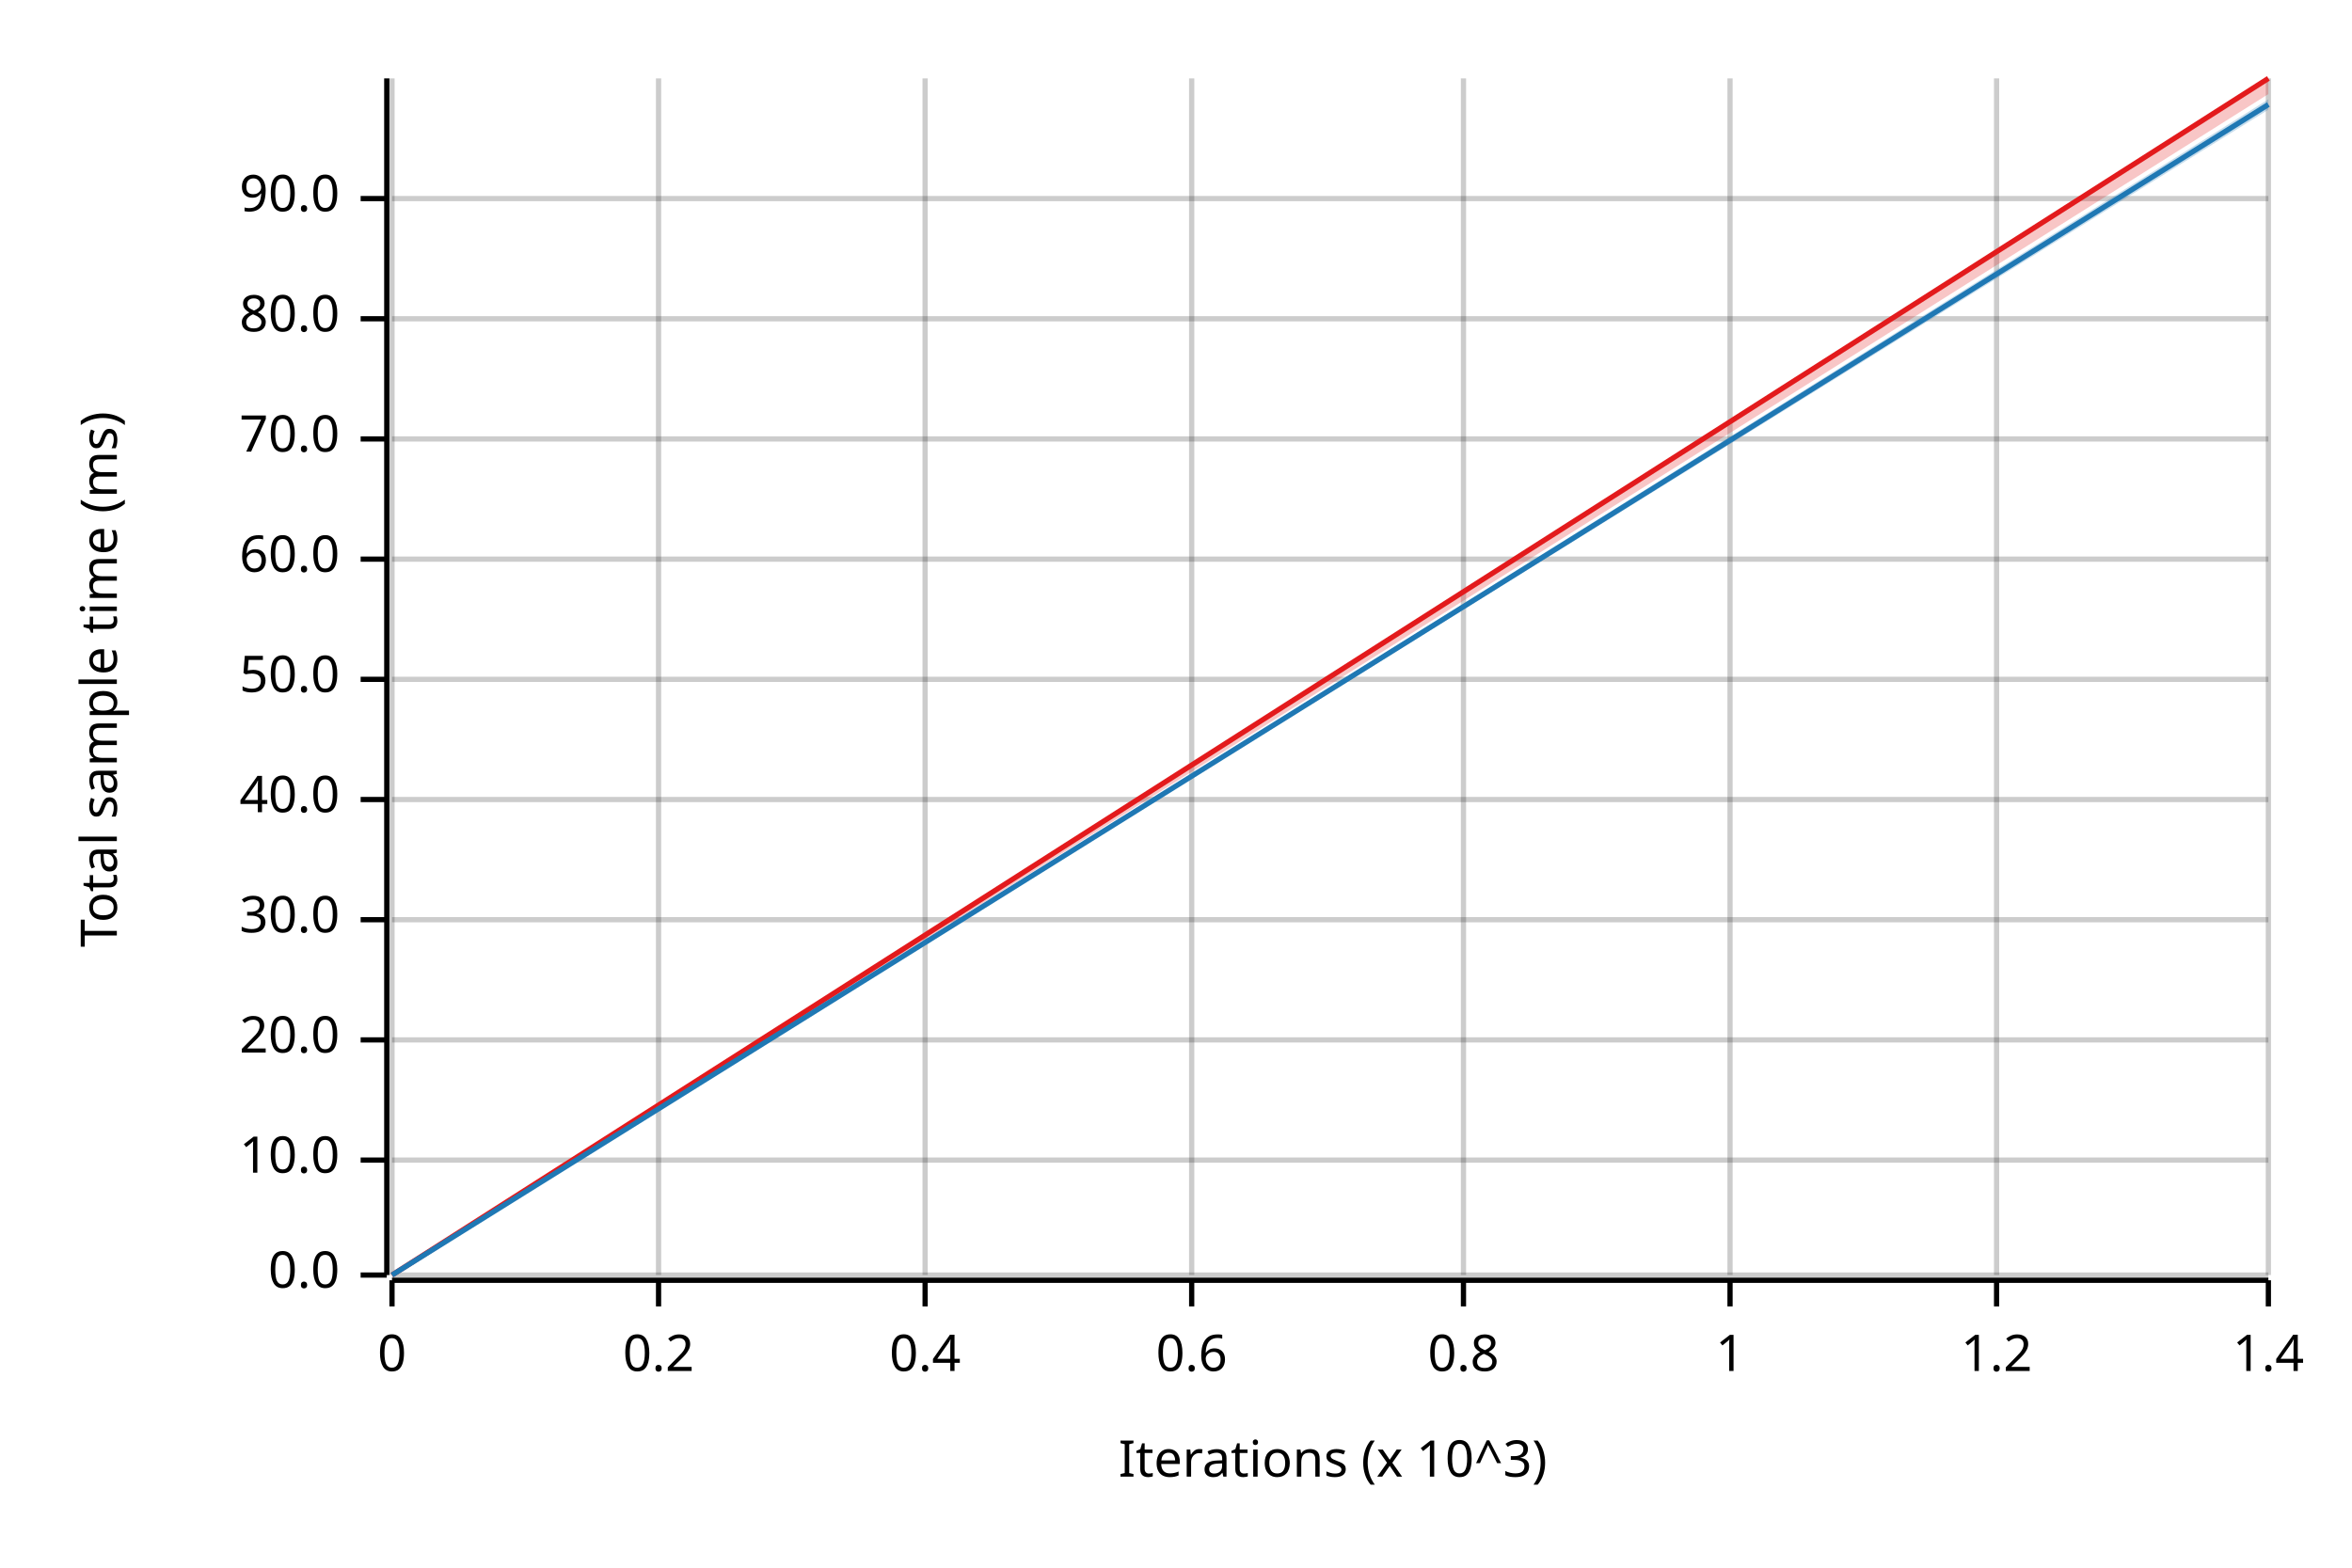
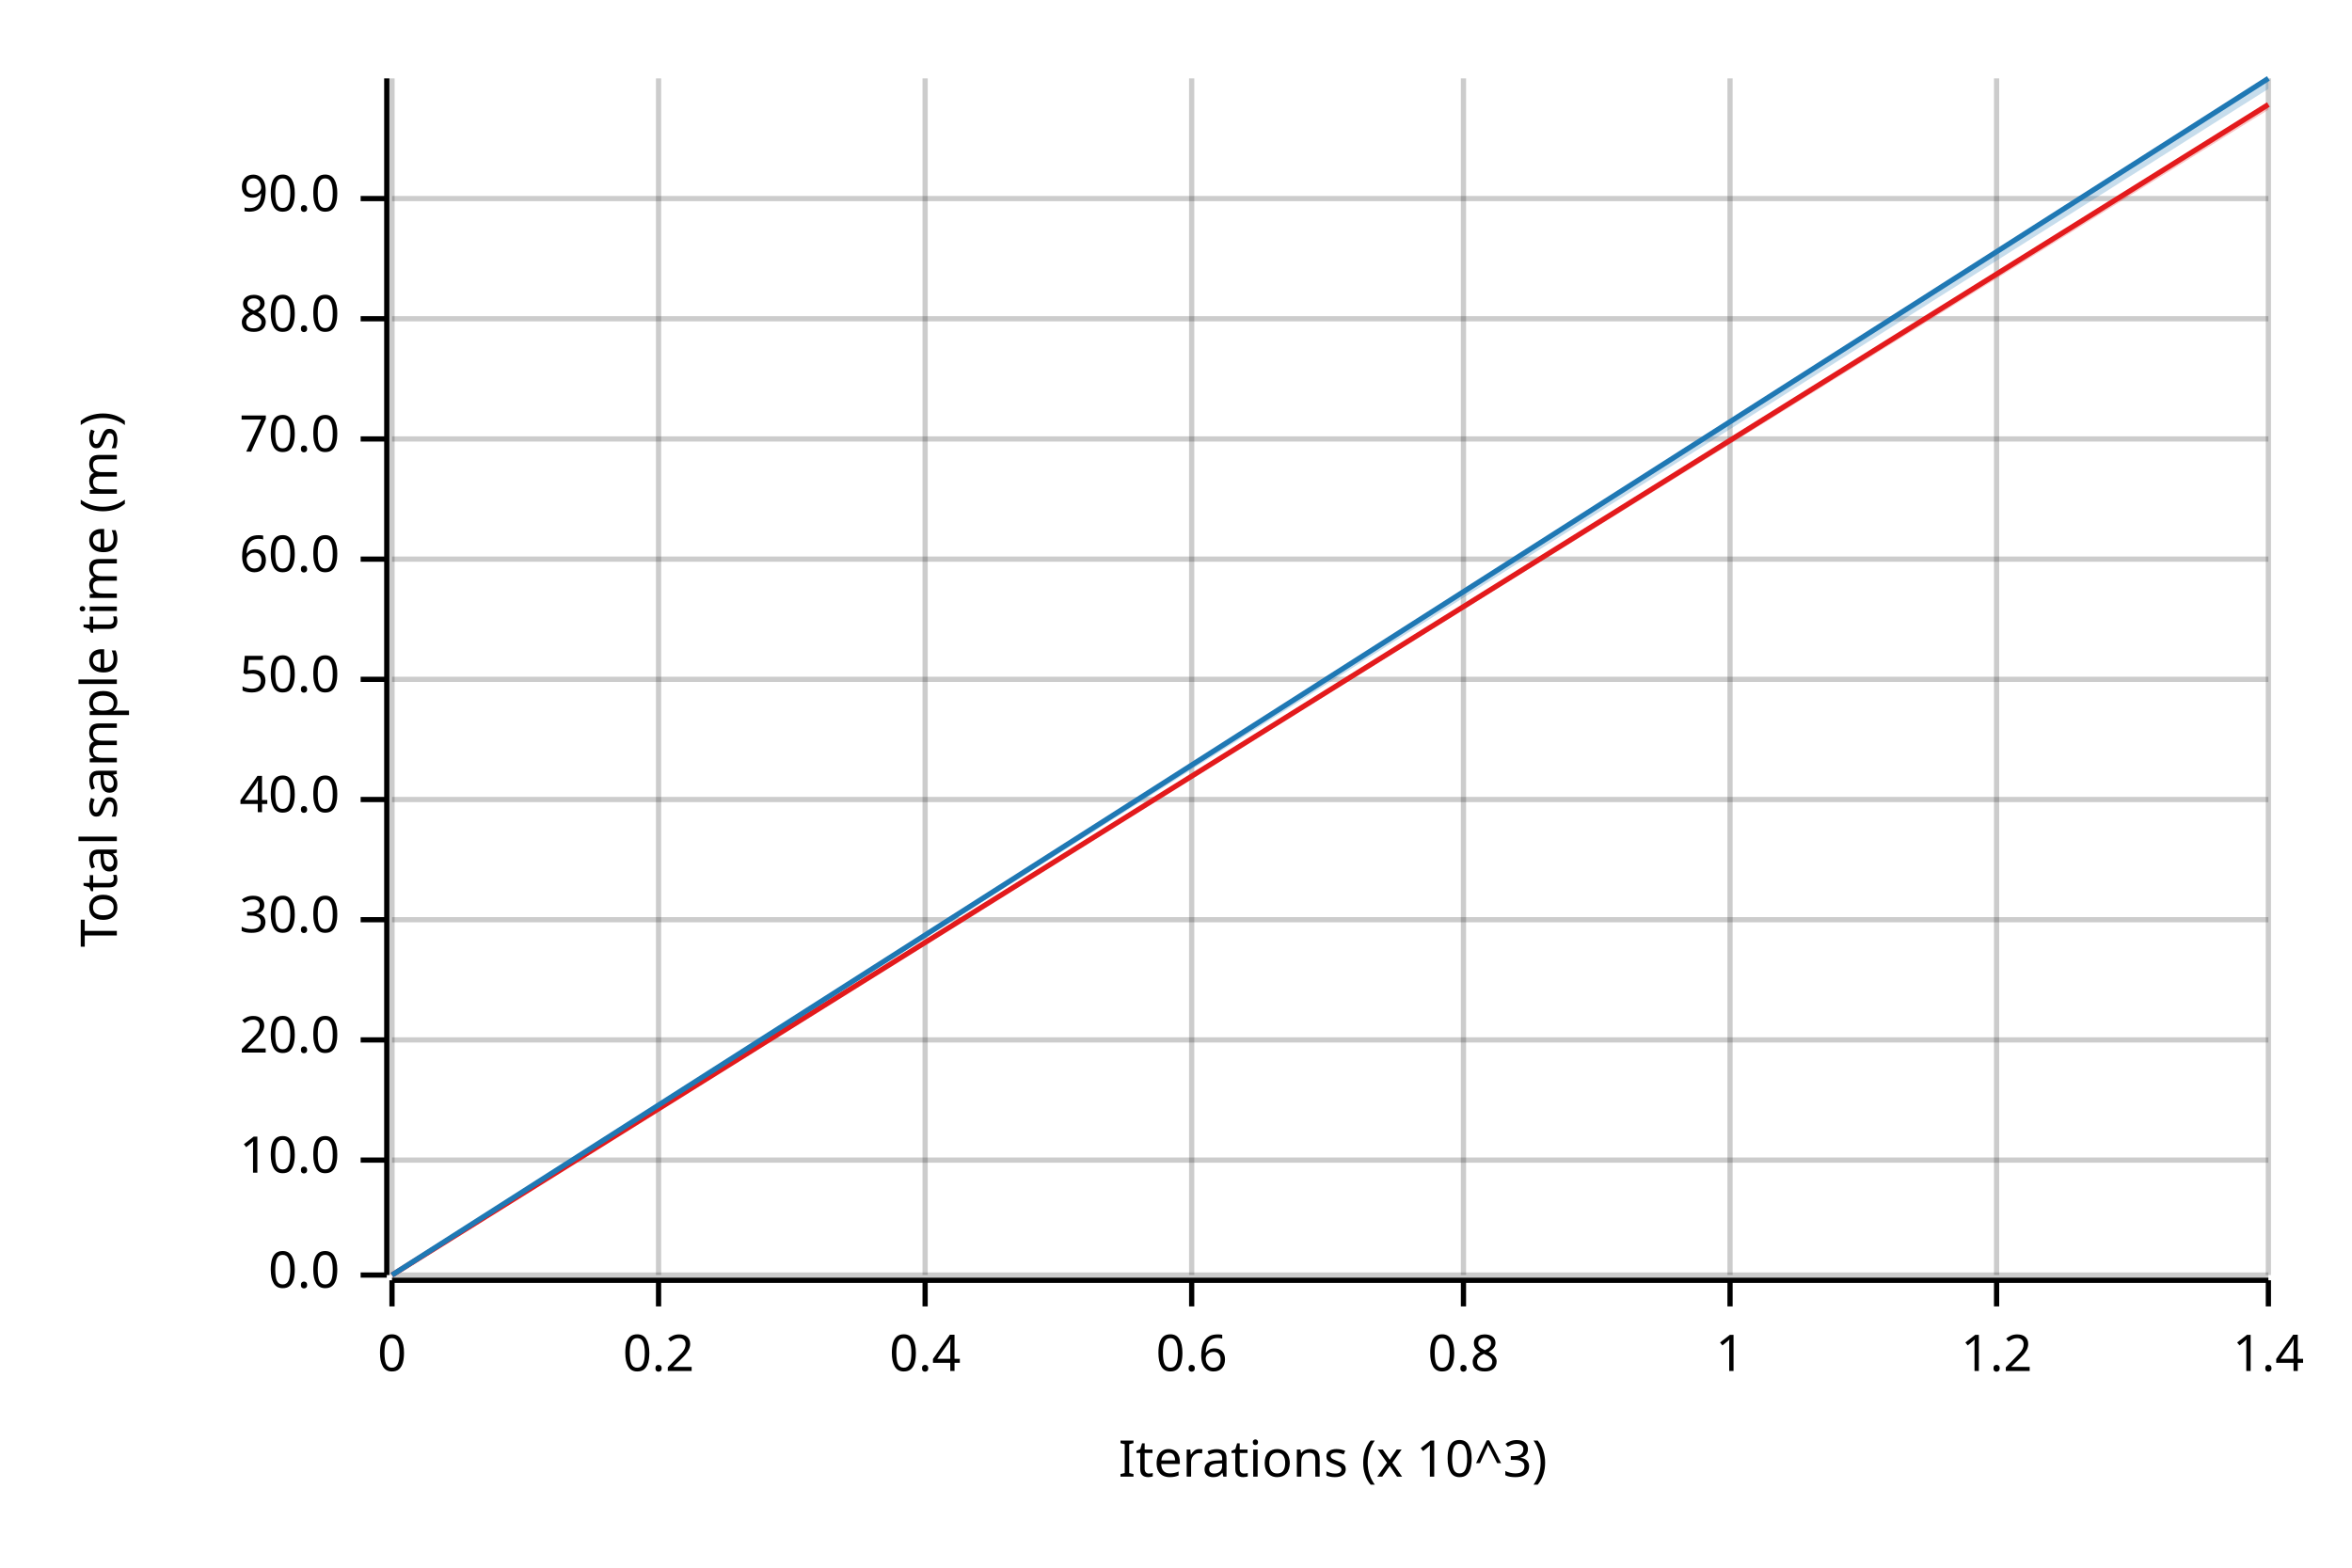
<svg xmlns="http://www.w3.org/2000/svg" width="450" height="300" viewBox="0 0 450 300">
  <text x="15" y="130" dy="0.76em" text-anchor="middle" font-family="sans-serif" font-size="9.677" opacity="1" fill="#000000" transform="rotate(270, 15, 130)">
Total sample time (ms)
</text>
  <text x="255" y="285" dy="-0.5ex" text-anchor="middle" font-family="sans-serif" font-size="9.677" opacity="1" fill="#000000">
Iterations (x 10^3)
</text>
  <line opacity="0.2" stroke="#000000" stroke-width="1" x1="75" y1="244" x2="75" y2="15" />
  <line opacity="0.2" stroke="#000000" stroke-width="1" x1="126" y1="244" x2="126" y2="15" />
  <line opacity="0.2" stroke="#000000" stroke-width="1" x1="177" y1="244" x2="177" y2="15" />
  <line opacity="0.2" stroke="#000000" stroke-width="1" x1="228" y1="244" x2="228" y2="15" />
  <line opacity="0.2" stroke="#000000" stroke-width="1" x1="280" y1="244" x2="280" y2="15" />
  <line opacity="0.2" stroke="#000000" stroke-width="1" x1="331" y1="244" x2="331" y2="15" />
  <line opacity="0.2" stroke="#000000" stroke-width="1" x1="382" y1="244" x2="382" y2="15" />
  <line opacity="0.2" stroke="#000000" stroke-width="1" x1="434" y1="244" x2="434" y2="15" />
  <line opacity="0.2" stroke="#000000" stroke-width="1" x1="75" y1="244" x2="434" y2="244" />
  <line opacity="0.2" stroke="#000000" stroke-width="1" x1="75" y1="222" x2="434" y2="222" />
  <line opacity="0.2" stroke="#000000" stroke-width="1" x1="75" y1="199" x2="434" y2="199" />
  <line opacity="0.2" stroke="#000000" stroke-width="1" x1="75" y1="176" x2="434" y2="176" />
  <line opacity="0.2" stroke="#000000" stroke-width="1" x1="75" y1="153" x2="434" y2="153" />
  <line opacity="0.2" stroke="#000000" stroke-width="1" x1="75" y1="130" x2="434" y2="130" />
  <line opacity="0.2" stroke="#000000" stroke-width="1" x1="75" y1="107" x2="434" y2="107" />
  <line opacity="0.2" stroke="#000000" stroke-width="1" x1="75" y1="84" x2="434" y2="84" />
  <line opacity="0.2" stroke="#000000" stroke-width="1" x1="75" y1="61" x2="434" y2="61" />
  <line opacity="0.2" stroke="#000000" stroke-width="1" x1="75" y1="38" x2="434" y2="38" />
  <polyline fill="none" opacity="1" stroke="#000000" stroke-width="1" points="74,15 74,244 " />
  <text x="65" y="244" dy="0.5ex" text-anchor="end" font-family="sans-serif" font-size="9.677" opacity="1" fill="#000000">
0.0
</text>
  <polyline fill="none" opacity="1" stroke="#000000" stroke-width="1" points="69,244 74,244 " />
  <text x="65" y="222" dy="0.5ex" text-anchor="end" font-family="sans-serif" font-size="9.677" opacity="1" fill="#000000">
10.0
</text>
  <polyline fill="none" opacity="1" stroke="#000000" stroke-width="1" points="69,222 74,222 " />
  <text x="65" y="199" dy="0.5ex" text-anchor="end" font-family="sans-serif" font-size="9.677" opacity="1" fill="#000000">
20.0
</text>
  <polyline fill="none" opacity="1" stroke="#000000" stroke-width="1" points="69,199 74,199 " />
  <text x="65" y="176" dy="0.5ex" text-anchor="end" font-family="sans-serif" font-size="9.677" opacity="1" fill="#000000">
30.0
</text>
  <polyline fill="none" opacity="1" stroke="#000000" stroke-width="1" points="69,176 74,176 " />
  <text x="65" y="153" dy="0.5ex" text-anchor="end" font-family="sans-serif" font-size="9.677" opacity="1" fill="#000000">
40.0
</text>
  <polyline fill="none" opacity="1" stroke="#000000" stroke-width="1" points="69,153 74,153 " />
  <text x="65" y="130" dy="0.5ex" text-anchor="end" font-family="sans-serif" font-size="9.677" opacity="1" fill="#000000">
50.0
</text>
  <polyline fill="none" opacity="1" stroke="#000000" stroke-width="1" points="69,130 74,130 " />
  <text x="65" y="107" dy="0.5ex" text-anchor="end" font-family="sans-serif" font-size="9.677" opacity="1" fill="#000000">
60.0
</text>
  <polyline fill="none" opacity="1" stroke="#000000" stroke-width="1" points="69,107 74,107 " />
  <text x="65" y="84" dy="0.5ex" text-anchor="end" font-family="sans-serif" font-size="9.677" opacity="1" fill="#000000">
70.0
</text>
  <polyline fill="none" opacity="1" stroke="#000000" stroke-width="1" points="69,84 74,84 " />
  <text x="65" y="61" dy="0.5ex" text-anchor="end" font-family="sans-serif" font-size="9.677" opacity="1" fill="#000000">
80.0
</text>
  <polyline fill="none" opacity="1" stroke="#000000" stroke-width="1" points="69,61 74,61 " />
  <text x="65" y="38" dy="0.5ex" text-anchor="end" font-family="sans-serif" font-size="9.677" opacity="1" fill="#000000">
90.0
</text>
  <polyline fill="none" opacity="1" stroke="#000000" stroke-width="1" points="69,38 74,38 " />
  <polyline fill="none" opacity="1" stroke="#000000" stroke-width="1" points="75,245 434,245 " />
  <text x="75" y="255" dy="0.76em" text-anchor="middle" font-family="sans-serif" font-size="9.677" opacity="1" fill="#000000">
0
</text>
  <polyline fill="none" opacity="1" stroke="#000000" stroke-width="1" points="75,245 75,250 " />
  <text x="126" y="255" dy="0.76em" text-anchor="middle" font-family="sans-serif" font-size="9.677" opacity="1" fill="#000000">
0.2
</text>
  <polyline fill="none" opacity="1" stroke="#000000" stroke-width="1" points="126,245 126,250 " />
  <text x="177" y="255" dy="0.76em" text-anchor="middle" font-family="sans-serif" font-size="9.677" opacity="1" fill="#000000">
0.4
</text>
  <polyline fill="none" opacity="1" stroke="#000000" stroke-width="1" points="177,245 177,250 " />
  <text x="228" y="255" dy="0.76em" text-anchor="middle" font-family="sans-serif" font-size="9.677" opacity="1" fill="#000000">
0.6
</text>
  <polyline fill="none" opacity="1" stroke="#000000" stroke-width="1" points="228,245 228,250 " />
  <text x="280" y="255" dy="0.76em" text-anchor="middle" font-family="sans-serif" font-size="9.677" opacity="1" fill="#000000">
0.8
</text>
  <polyline fill="none" opacity="1" stroke="#000000" stroke-width="1" points="280,245 280,250 " />
  <text x="331" y="255" dy="0.76em" text-anchor="middle" font-family="sans-serif" font-size="9.677" opacity="1" fill="#000000">
1
</text>
  <polyline fill="none" opacity="1" stroke="#000000" stroke-width="1" points="331,245 331,250 " />
  <text x="382" y="255" dy="0.76em" text-anchor="middle" font-family="sans-serif" font-size="9.677" opacity="1" fill="#000000">
1.2
</text>
  <polyline fill="none" opacity="1" stroke="#000000" stroke-width="1" points="382,245 382,250 " />
  <text x="434" y="255" dy="0.76em" text-anchor="middle" font-family="sans-serif" font-size="9.677" opacity="1" fill="#000000">
1.4
</text>
  <polyline fill="none" opacity="1" stroke="#000000" stroke-width="1" points="434,245 434,250 " />
-   <polyline fill="none" opacity="1" stroke="#E31A1C" stroke-width="1" points="75,244 434,15 " />
-   <polygon opacity="0.25" fill="#E31A1C" points="75,244 434,18 434,15 " />
-   <polyline fill="none" opacity="1" stroke="#1F78B4" stroke-width="1" points="75,244 434,20 " />
-   <polygon opacity="0.25" fill="#1F78B4" points="75,244 434,21 434,19 " />
+   <polyline fill="none" opacity="1" stroke="#E31A1C" stroke-width="1" points="75,244 434,20 " />
+   <polygon opacity="0.25" fill="#E31A1C" points="75,244 434,21 434,20 " />
+   <polyline fill="none" opacity="1" stroke="#1F78B4" stroke-width="1" points="75,244 434,15 " />
+   <polygon opacity="0.25" fill="#1F78B4" points="75,244 434,17 434,15 " />
</svg>
